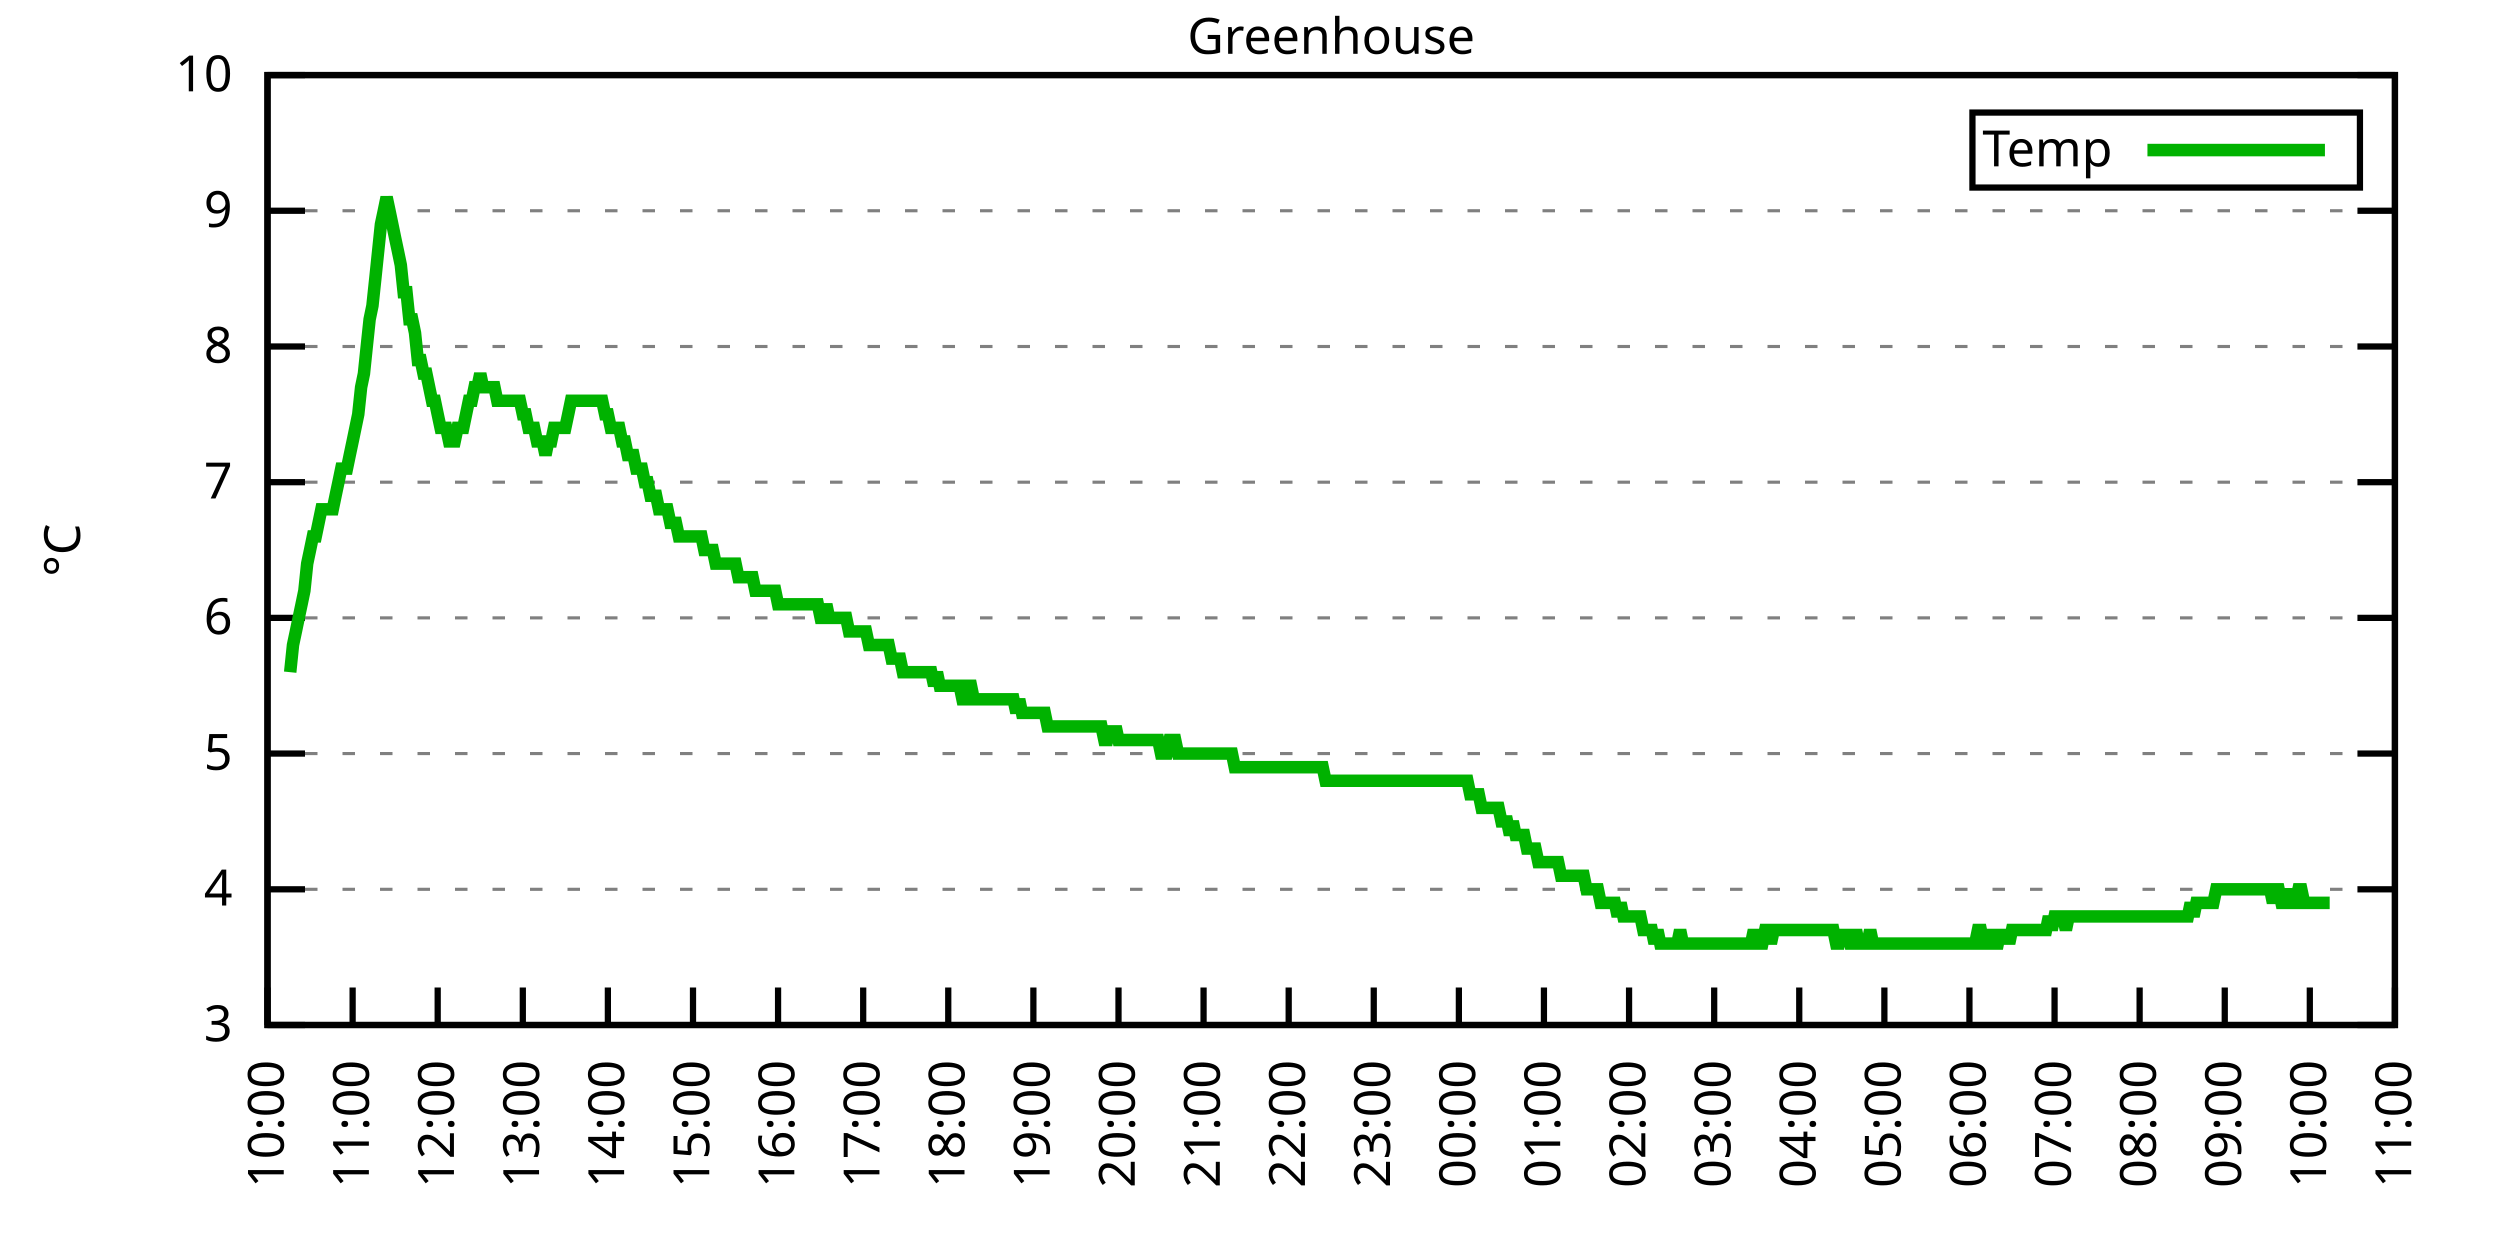
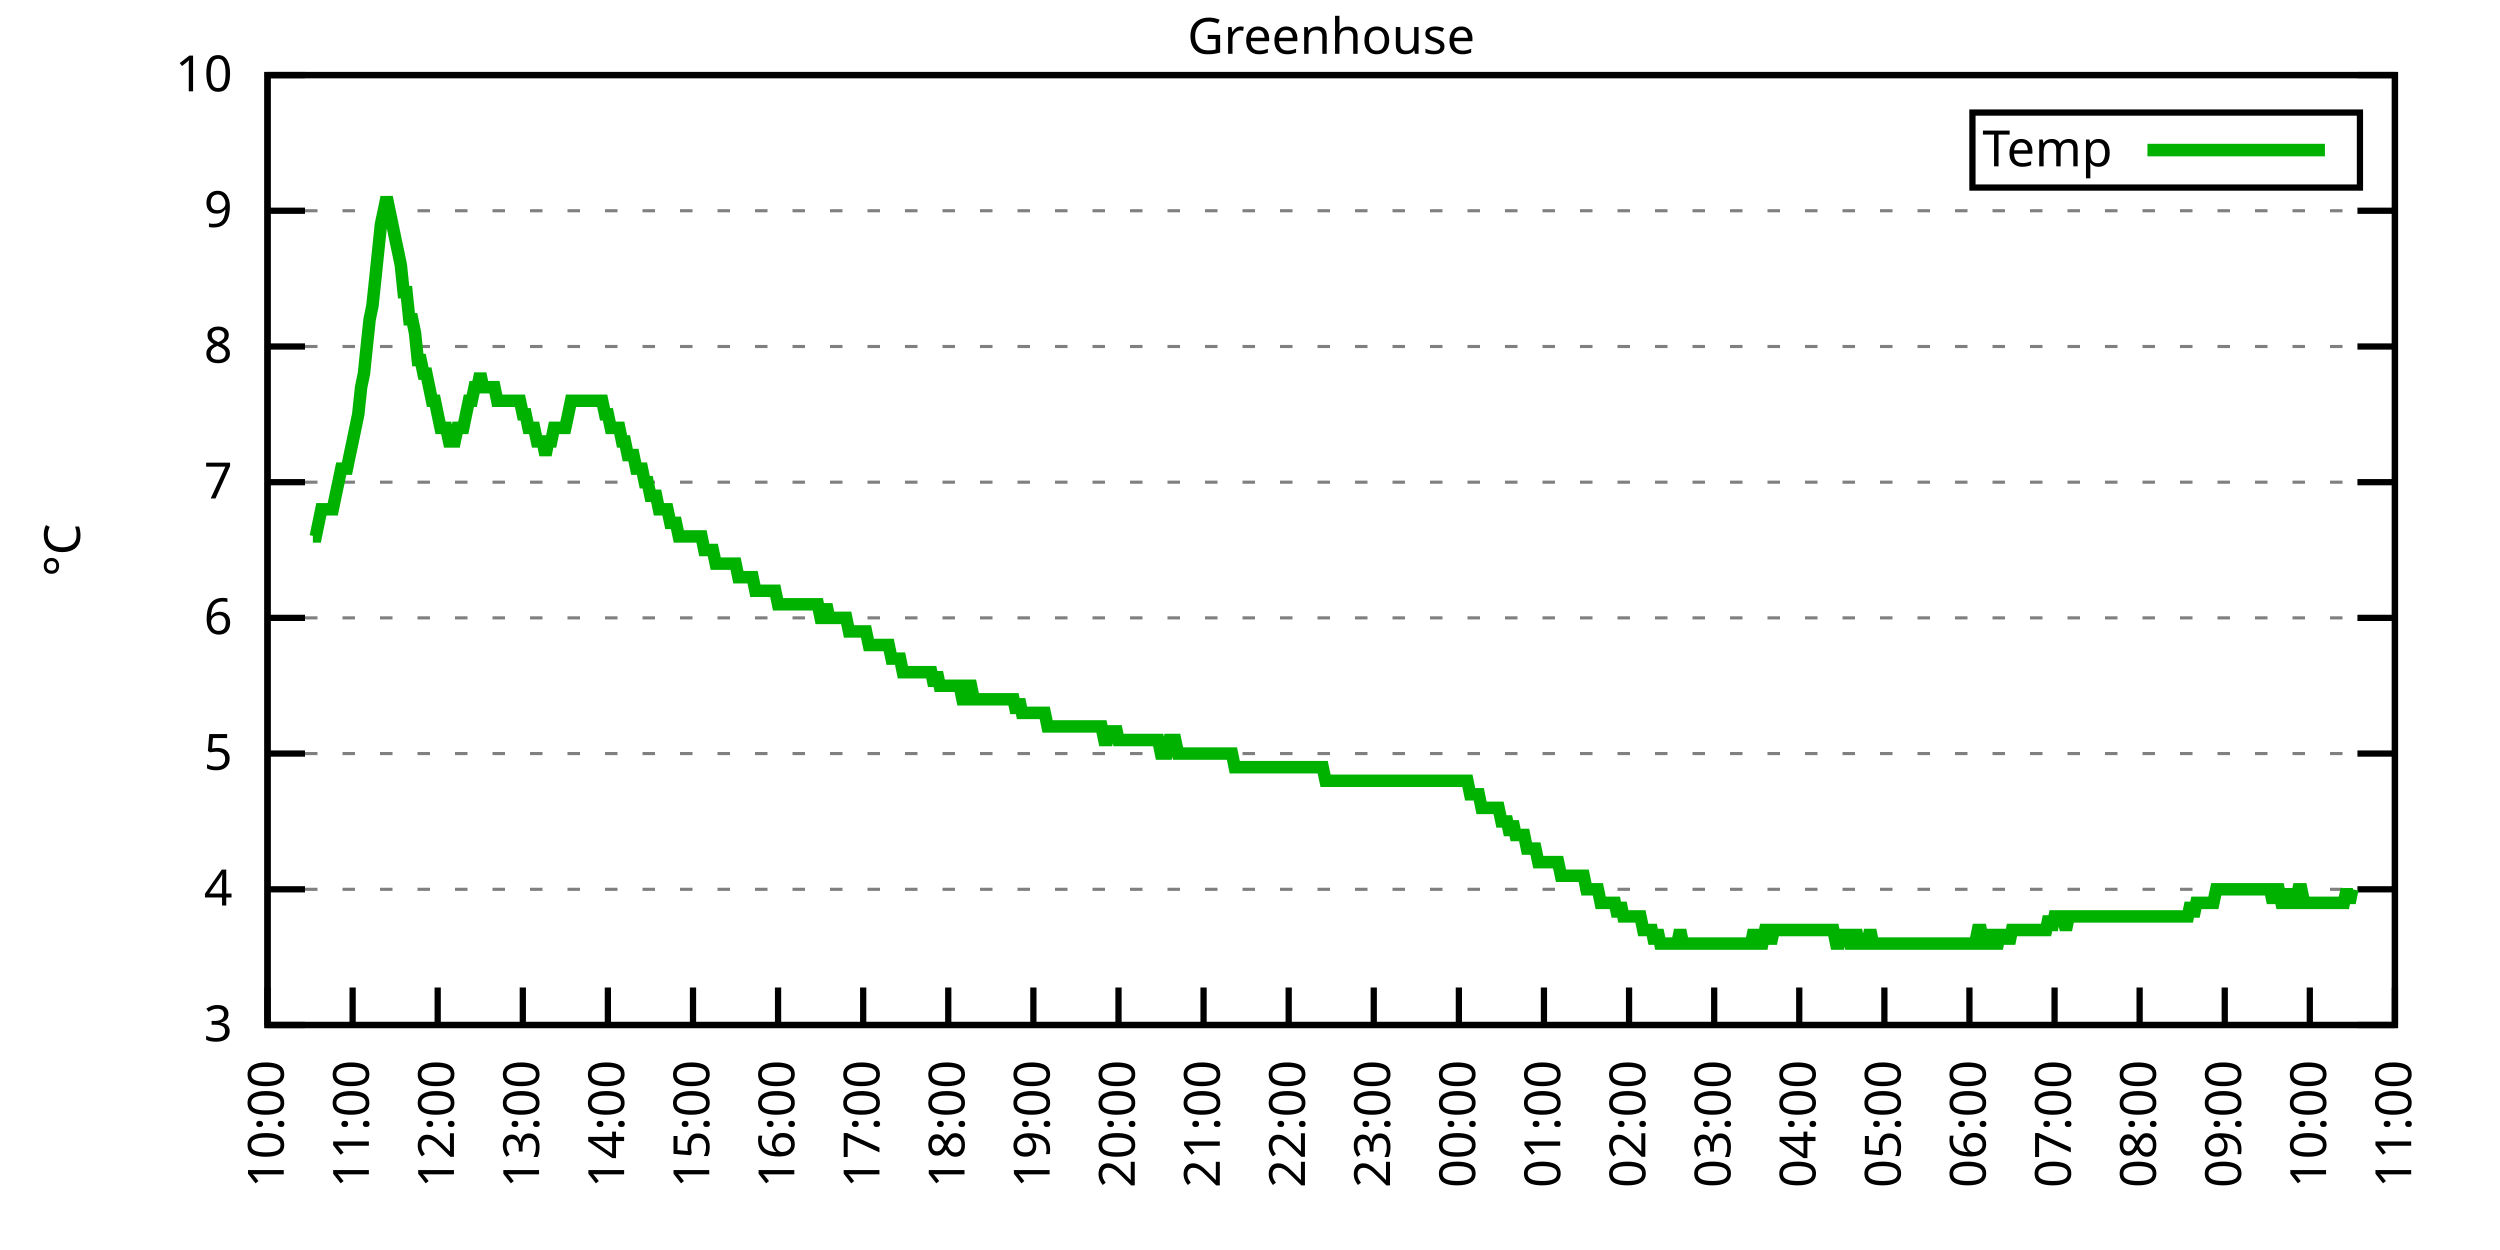
<svg xmlns="http://www.w3.org/2000/svg" xmlns:xlink="http://www.w3.org/1999/xlink" width="400" height="200" viewBox="0 0 400 200">
  <g id="gnuplot_canvas">
    <rect x="0" y="0" width="400" height="200" fill="none" />
    <defs>
      <circle id="gpDot" r="0.5" stroke-width="0.5" stroke="currentColor" />
      <path id="gpPt0" stroke-width="0.333" stroke="currentColor" d="M-1,0 h2 M0,-1 v2" />
      <path id="gpPt1" stroke-width="0.333" stroke="currentColor" d="M-1,-1 L1,1 M1,-1 L-1,1" />
      <path id="gpPt2" stroke-width="0.333" stroke="currentColor" d="M-1,0 L1,0 M0,-1 L0,1 M-1,-1 L1,1 M-1,1 L1,-1" />
      <rect id="gpPt3" stroke-width="0.333" stroke="currentColor" x="-1" y="-1" width="2" height="2" />
      <rect id="gpPt4" stroke-width="0.333" stroke="currentColor" fill="currentColor" x="-1" y="-1" width="2" height="2" />
      <circle id="gpPt5" stroke-width="0.333" stroke="currentColor" cx="0" cy="0" r="1" />
      <use xlink:href="#gpPt5" id="gpPt6" fill="currentColor" stroke="none" />
      <path id="gpPt7" stroke-width="0.333" stroke="currentColor" d="M0,-1.33 L-1.33,0.67 L1.33,0.67 z" />
      <use xlink:href="#gpPt7" id="gpPt8" fill="currentColor" stroke="none" />
      <use xlink:href="#gpPt7" id="gpPt9" stroke="currentColor" transform="rotate(180)" />
      <use xlink:href="#gpPt9" id="gpPt10" fill="currentColor" stroke="none" />
      <use xlink:href="#gpPt3" id="gpPt11" stroke="currentColor" transform="rotate(45)" />
      <use xlink:href="#gpPt11" id="gpPt12" fill="currentColor" stroke="none" />
      <path id="gpPt13" stroke-width="0.333" stroke="currentColor" d="M0,1.330 L1.265,0.411 L0.782,-1.067 L-0.782,-1.076 L-1.265,0.411 z" />
      <use xlink:href="#gpPt13" id="gpPt14" fill="currentColor" stroke="none" />
      <filter id="textbox" filterUnits="objectBoundingBox" x="0" y="0" height="1" width="1">
        <feFlood flood-color="white" flood-opacity="1" result="bgnd" />
        <feComposite in="SourceGraphic" in2="bgnd" operator="atop" />
      </filter>
      <filter id="greybox" filterUnits="objectBoundingBox" x="0" y="0" height="1" width="1">
        <feFlood flood-color="lightgrey" flood-opacity="1" result="grey" />
        <feComposite in="SourceGraphic" in2="grey" operator="atop" />
      </filter>
    </defs>
    <g fill="none" color="white" stroke="currentColor" stroke-width="1.00" stroke-linecap="butt" stroke-linejoin="miter">
</g>
    <g fill="none" color="black" stroke="currentColor" stroke-width="1.00" stroke-linecap="butt" stroke-linejoin="miter">
      <g stroke="none" shape-rendering="crispEdges">
        <polygon fill="rgb(255, 255, 255)" points="42.80,164.00 383.18,164.00 383.18,12.02 42.80,12.02 " />
      </g>
    </g>
    <g fill="none" color="black" stroke="currentColor" stroke-width="1.00" stroke-linecap="butt" stroke-linejoin="miter">
</g>
    <g fill="none" color="black" stroke="black" stroke-width="0.50" stroke-linecap="butt" stroke-linejoin="miter">
</g>
    <g fill="none" color="gray" stroke="currentColor" stroke-width="0.50" stroke-linecap="butt" stroke-linejoin="miter">
      <path stroke="gray" stroke-dasharray="2,4" class="gridline" d="M42.80,164.00 L383.19,164.00  " />
    </g>
    <g fill="none" color="gray" stroke="gray" stroke-width="1.00" stroke-linecap="butt" stroke-linejoin="miter">
</g>
    <g fill="none" color="black" stroke="currentColor" stroke-width="1.00" stroke-linecap="butt" stroke-linejoin="miter">
      <path stroke="black" d="M42.80,164.00 L48.80,164.00 M383.19,164.00 L377.19,164.00  " />
      <g transform="translate(37.20,166.60)" stroke="none" fill="black" font-family="Sans" font-size="8.00" text-anchor="end">
        <text>
          <tspan font-family="Sans"> 3</tspan>
        </text>
      </g>
    </g>
    <g fill="none" color="black" stroke="currentColor" stroke-width="1.00" stroke-linecap="butt" stroke-linejoin="miter">
</g>
    <g fill="none" color="black" stroke="black" stroke-width="0.50" stroke-linecap="butt" stroke-linejoin="miter">
</g>
    <g fill="none" color="gray" stroke="currentColor" stroke-width="0.50" stroke-linecap="butt" stroke-linejoin="miter">
      <path stroke="gray" stroke-dasharray="2,4" class="gridline" d="M42.80,142.29 L383.19,142.29  " />
    </g>
    <g fill="none" color="gray" stroke="gray" stroke-width="1.00" stroke-linecap="butt" stroke-linejoin="miter">
</g>
    <g fill="none" color="black" stroke="currentColor" stroke-width="1.00" stroke-linecap="butt" stroke-linejoin="miter">
      <path stroke="black" d="M42.80,142.29 L48.80,142.29 M383.19,142.29 L377.19,142.29  " />
      <g transform="translate(37.20,144.89)" stroke="none" fill="black" font-family="Sans" font-size="8.00" text-anchor="end">
        <text>
          <tspan font-family="Sans"> 4</tspan>
        </text>
      </g>
    </g>
    <g fill="none" color="black" stroke="currentColor" stroke-width="1.00" stroke-linecap="butt" stroke-linejoin="miter">
</g>
    <g fill="none" color="black" stroke="black" stroke-width="0.50" stroke-linecap="butt" stroke-linejoin="miter">
</g>
    <g fill="none" color="gray" stroke="currentColor" stroke-width="0.50" stroke-linecap="butt" stroke-linejoin="miter">
      <path stroke="gray" stroke-dasharray="2,4" class="gridline" d="M42.80,120.57 L383.19,120.57  " />
    </g>
    <g fill="none" color="gray" stroke="gray" stroke-width="1.00" stroke-linecap="butt" stroke-linejoin="miter">
</g>
    <g fill="none" color="black" stroke="currentColor" stroke-width="1.00" stroke-linecap="butt" stroke-linejoin="miter">
      <path stroke="black" d="M42.80,120.57 L48.80,120.57 M383.19,120.57 L377.19,120.57  " />
      <g transform="translate(37.20,123.17)" stroke="none" fill="black" font-family="Sans" font-size="8.00" text-anchor="end">
        <text>
          <tspan font-family="Sans"> 5</tspan>
        </text>
      </g>
    </g>
    <g fill="none" color="black" stroke="currentColor" stroke-width="1.00" stroke-linecap="butt" stroke-linejoin="miter">
</g>
    <g fill="none" color="black" stroke="black" stroke-width="0.50" stroke-linecap="butt" stroke-linejoin="miter">
</g>
    <g fill="none" color="gray" stroke="currentColor" stroke-width="0.50" stroke-linecap="butt" stroke-linejoin="miter">
      <path stroke="gray" stroke-dasharray="2,4" class="gridline" d="M42.80,98.86 L383.19,98.86  " />
    </g>
    <g fill="none" color="gray" stroke="gray" stroke-width="1.00" stroke-linecap="butt" stroke-linejoin="miter">
</g>
    <g fill="none" color="black" stroke="currentColor" stroke-width="1.00" stroke-linecap="butt" stroke-linejoin="miter">
      <path stroke="black" d="M42.80,98.86 L48.80,98.86 M383.19,98.86 L377.19,98.86  " />
      <g transform="translate(37.20,101.46)" stroke="none" fill="black" font-family="Sans" font-size="8.00" text-anchor="end">
        <text>
          <tspan font-family="Sans"> 6</tspan>
        </text>
      </g>
    </g>
    <g fill="none" color="black" stroke="currentColor" stroke-width="1.00" stroke-linecap="butt" stroke-linejoin="miter">
</g>
    <g fill="none" color="black" stroke="black" stroke-width="0.50" stroke-linecap="butt" stroke-linejoin="miter">
</g>
    <g fill="none" color="gray" stroke="currentColor" stroke-width="0.50" stroke-linecap="butt" stroke-linejoin="miter">
      <path stroke="gray" stroke-dasharray="2,4" class="gridline" d="M42.80,77.15 L383.19,77.15  " />
    </g>
    <g fill="none" color="gray" stroke="gray" stroke-width="1.00" stroke-linecap="butt" stroke-linejoin="miter">
</g>
    <g fill="none" color="black" stroke="currentColor" stroke-width="1.00" stroke-linecap="butt" stroke-linejoin="miter">
      <path stroke="black" d="M42.80,77.15 L48.80,77.15 M383.19,77.15 L377.19,77.15  " />
      <g transform="translate(37.20,79.75)" stroke="none" fill="black" font-family="Sans" font-size="8.00" text-anchor="end">
        <text>
          <tspan font-family="Sans"> 7</tspan>
        </text>
      </g>
    </g>
    <g fill="none" color="black" stroke="currentColor" stroke-width="1.00" stroke-linecap="butt" stroke-linejoin="miter">
</g>
    <g fill="none" color="black" stroke="black" stroke-width="0.50" stroke-linecap="butt" stroke-linejoin="miter">
</g>
    <g fill="none" color="gray" stroke="currentColor" stroke-width="0.50" stroke-linecap="butt" stroke-linejoin="miter">
      <path stroke="gray" stroke-dasharray="2,4" class="gridline" d="M42.80,55.44 L383.19,55.44  " />
    </g>
    <g fill="none" color="gray" stroke="gray" stroke-width="1.00" stroke-linecap="butt" stroke-linejoin="miter">
</g>
    <g fill="none" color="black" stroke="currentColor" stroke-width="1.00" stroke-linecap="butt" stroke-linejoin="miter">
      <path stroke="black" d="M42.80,55.44 L48.80,55.44 M383.19,55.44 L377.19,55.44  " />
      <g transform="translate(37.20,58.04)" stroke="none" fill="black" font-family="Sans" font-size="8.00" text-anchor="end">
        <text>
          <tspan font-family="Sans"> 8</tspan>
        </text>
      </g>
    </g>
    <g fill="none" color="black" stroke="currentColor" stroke-width="1.00" stroke-linecap="butt" stroke-linejoin="miter">
</g>
    <g fill="none" color="black" stroke="black" stroke-width="0.50" stroke-linecap="butt" stroke-linejoin="miter">
</g>
    <g fill="none" color="gray" stroke="currentColor" stroke-width="0.50" stroke-linecap="butt" stroke-linejoin="miter">
      <path stroke="gray" stroke-dasharray="2,4" class="gridline" d="M42.80,33.72 L383.19,33.72  " />
    </g>
    <g fill="none" color="gray" stroke="gray" stroke-width="1.00" stroke-linecap="butt" stroke-linejoin="miter">
</g>
    <g fill="none" color="black" stroke="currentColor" stroke-width="1.00" stroke-linecap="butt" stroke-linejoin="miter">
      <path stroke="black" d="M42.80,33.72 L48.80,33.72 M383.19,33.72 L377.19,33.72  " />
      <g transform="translate(37.20,36.32)" stroke="none" fill="black" font-family="Sans" font-size="8.00" text-anchor="end">
        <text>
          <tspan font-family="Sans"> 9</tspan>
        </text>
      </g>
    </g>
    <g fill="none" color="black" stroke="currentColor" stroke-width="1.00" stroke-linecap="butt" stroke-linejoin="miter">
</g>
    <g fill="none" color="black" stroke="black" stroke-width="0.50" stroke-linecap="butt" stroke-linejoin="miter">
</g>
    <g fill="none" color="gray" stroke="currentColor" stroke-width="0.50" stroke-linecap="butt" stroke-linejoin="miter">
      <path stroke="gray" stroke-dasharray="2,4" class="gridline" d="M42.80,12.01 L383.19,12.01  " />
    </g>
    <g fill="none" color="gray" stroke="gray" stroke-width="1.00" stroke-linecap="butt" stroke-linejoin="miter">
</g>
    <g fill="none" color="black" stroke="currentColor" stroke-width="1.00" stroke-linecap="butt" stroke-linejoin="miter">
      <path stroke="black" d="M42.80,12.01 L48.80,12.01 M383.19,12.01 L377.19,12.01  " />
      <g transform="translate(37.20,14.61)" stroke="none" fill="black" font-family="Sans" font-size="8.00" text-anchor="end">
        <text>
          <tspan font-family="Sans"> 10</tspan>
        </text>
      </g>
    </g>
    <g fill="none" color="black" stroke="currentColor" stroke-width="1.00" stroke-linecap="butt" stroke-linejoin="miter">
      <path stroke="black" d="M42.80,164.00 L42.80,158.00  " />
      <g transform="translate(45.40,169.60) rotate(270.00)" stroke="none" fill="black" font-family="Sans" font-size="8.00" text-anchor="end">
        <text>
          <tspan font-family="Sans">10:00</tspan>
        </text>
      </g>
    </g>
    <g fill="none" color="black" stroke="currentColor" stroke-width="1.00" stroke-linecap="butt" stroke-linejoin="miter">
      <path stroke="black" d="M56.42,164.00 L56.42,158.00  " />
      <g transform="translate(59.02,169.60) rotate(270.00)" stroke="none" fill="black" font-family="Sans" font-size="8.00" text-anchor="end">
        <text>
          <tspan font-family="Sans">11:00</tspan>
        </text>
      </g>
    </g>
    <g fill="none" color="black" stroke="currentColor" stroke-width="1.00" stroke-linecap="butt" stroke-linejoin="miter">
      <path stroke="black" d="M70.03,164.00 L70.03,158.00  " />
      <g transform="translate(72.63,169.60) rotate(270.00)" stroke="none" fill="black" font-family="Sans" font-size="8.00" text-anchor="end">
        <text>
          <tspan font-family="Sans">12:00</tspan>
        </text>
      </g>
    </g>
    <g fill="none" color="black" stroke="currentColor" stroke-width="1.00" stroke-linecap="butt" stroke-linejoin="miter">
      <path stroke="black" d="M83.65,164.00 L83.65,158.00  " />
      <g transform="translate(86.25,169.60) rotate(270.00)" stroke="none" fill="black" font-family="Sans" font-size="8.00" text-anchor="end">
        <text>
          <tspan font-family="Sans">13:00</tspan>
        </text>
      </g>
    </g>
    <g fill="none" color="black" stroke="currentColor" stroke-width="1.00" stroke-linecap="butt" stroke-linejoin="miter">
      <path stroke="black" d="M97.26,164.00 L97.26,158.00  " />
      <g transform="translate(99.86,169.60) rotate(270.00)" stroke="none" fill="black" font-family="Sans" font-size="8.00" text-anchor="end">
        <text>
          <tspan font-family="Sans">14:00</tspan>
        </text>
      </g>
    </g>
    <g fill="none" color="black" stroke="currentColor" stroke-width="1.00" stroke-linecap="butt" stroke-linejoin="miter">
      <path stroke="black" d="M110.88,164.00 L110.88,158.00  " />
      <g transform="translate(113.48,169.60) rotate(270.00)" stroke="none" fill="black" font-family="Sans" font-size="8.00" text-anchor="end">
        <text>
          <tspan font-family="Sans">15:00</tspan>
        </text>
      </g>
    </g>
    <g fill="none" color="black" stroke="currentColor" stroke-width="1.00" stroke-linecap="butt" stroke-linejoin="miter">
      <path stroke="black" d="M124.49,164.00 L124.49,158.00  " />
      <g transform="translate(127.09,169.60) rotate(270.00)" stroke="none" fill="black" font-family="Sans" font-size="8.00" text-anchor="end">
        <text>
          <tspan font-family="Sans">16:00</tspan>
        </text>
      </g>
    </g>
    <g fill="none" color="black" stroke="currentColor" stroke-width="1.00" stroke-linecap="butt" stroke-linejoin="miter">
      <path stroke="black" d="M138.11,164.00 L138.11,158.00  " />
      <g transform="translate(140.71,169.60) rotate(270.00)" stroke="none" fill="black" font-family="Sans" font-size="8.00" text-anchor="end">
        <text>
          <tspan font-family="Sans">17:00</tspan>
        </text>
      </g>
    </g>
    <g fill="none" color="black" stroke="currentColor" stroke-width="1.00" stroke-linecap="butt" stroke-linejoin="miter">
      <path stroke="black" d="M151.72,164.00 L151.72,158.00  " />
      <g transform="translate(154.32,169.60) rotate(270.00)" stroke="none" fill="black" font-family="Sans" font-size="8.00" text-anchor="end">
        <text>
          <tspan font-family="Sans">18:00</tspan>
        </text>
      </g>
    </g>
    <g fill="none" color="black" stroke="currentColor" stroke-width="1.00" stroke-linecap="butt" stroke-linejoin="miter">
      <path stroke="black" d="M165.34,164.00 L165.34,158.00  " />
      <g transform="translate(167.94,169.60) rotate(270.00)" stroke="none" fill="black" font-family="Sans" font-size="8.00" text-anchor="end">
        <text>
          <tspan font-family="Sans">19:00</tspan>
        </text>
      </g>
    </g>
    <g fill="none" color="black" stroke="currentColor" stroke-width="1.00" stroke-linecap="butt" stroke-linejoin="miter">
      <path stroke="black" d="M178.96,164.00 L178.96,158.00  " />
      <g transform="translate(181.56,169.60) rotate(270.00)" stroke="none" fill="black" font-family="Sans" font-size="8.00" text-anchor="end">
        <text>
          <tspan font-family="Sans">20:00</tspan>
        </text>
      </g>
    </g>
    <g fill="none" color="black" stroke="currentColor" stroke-width="1.00" stroke-linecap="butt" stroke-linejoin="miter">
      <path stroke="black" d="M192.57,164.00 L192.57,158.00  " />
      <g transform="translate(195.17,169.60) rotate(270.00)" stroke="none" fill="black" font-family="Sans" font-size="8.00" text-anchor="end">
        <text>
          <tspan font-family="Sans">21:00</tspan>
        </text>
      </g>
    </g>
    <g fill="none" color="black" stroke="currentColor" stroke-width="1.00" stroke-linecap="butt" stroke-linejoin="miter">
      <path stroke="black" d="M206.19,164.00 L206.19,158.00  " />
      <g transform="translate(208.79,169.60) rotate(270.00)" stroke="none" fill="black" font-family="Sans" font-size="8.00" text-anchor="end">
        <text>
          <tspan font-family="Sans">22:00</tspan>
        </text>
      </g>
    </g>
    <g fill="none" color="black" stroke="currentColor" stroke-width="1.00" stroke-linecap="butt" stroke-linejoin="miter">
      <path stroke="black" d="M219.80,164.00 L219.80,158.00  " />
      <g transform="translate(222.40,169.60) rotate(270.00)" stroke="none" fill="black" font-family="Sans" font-size="8.00" text-anchor="end">
        <text>
          <tspan font-family="Sans">23:00</tspan>
        </text>
      </g>
    </g>
    <g fill="none" color="black" stroke="currentColor" stroke-width="1.00" stroke-linecap="butt" stroke-linejoin="miter">
      <path stroke="black" d="M233.42,164.00 L233.42,158.00  " />
      <g transform="translate(236.02,169.60) rotate(270.00)" stroke="none" fill="black" font-family="Sans" font-size="8.00" text-anchor="end">
        <text>
          <tspan font-family="Sans">00:00</tspan>
        </text>
      </g>
    </g>
    <g fill="none" color="black" stroke="currentColor" stroke-width="1.00" stroke-linecap="butt" stroke-linejoin="miter">
      <path stroke="black" d="M247.03,164.00 L247.03,158.00  " />
      <g transform="translate(249.63,169.60) rotate(270.00)" stroke="none" fill="black" font-family="Sans" font-size="8.00" text-anchor="end">
        <text>
          <tspan font-family="Sans">01:00</tspan>
        </text>
      </g>
    </g>
    <g fill="none" color="black" stroke="currentColor" stroke-width="1.00" stroke-linecap="butt" stroke-linejoin="miter">
      <path stroke="black" d="M260.65,164.00 L260.65,158.00  " />
      <g transform="translate(263.25,169.60) rotate(270.00)" stroke="none" fill="black" font-family="Sans" font-size="8.00" text-anchor="end">
        <text>
          <tspan font-family="Sans">02:00</tspan>
        </text>
      </g>
    </g>
    <g fill="none" color="black" stroke="currentColor" stroke-width="1.00" stroke-linecap="butt" stroke-linejoin="miter">
      <path stroke="black" d="M274.27,164.00 L274.27,158.00  " />
      <g transform="translate(276.87,169.60) rotate(270.00)" stroke="none" fill="black" font-family="Sans" font-size="8.00" text-anchor="end">
        <text>
          <tspan font-family="Sans">03:00</tspan>
        </text>
      </g>
    </g>
    <g fill="none" color="black" stroke="currentColor" stroke-width="1.00" stroke-linecap="butt" stroke-linejoin="miter">
      <path stroke="black" d="M287.88,164.00 L287.88,158.00  " />
      <g transform="translate(290.48,169.60) rotate(270.00)" stroke="none" fill="black" font-family="Sans" font-size="8.00" text-anchor="end">
        <text>
          <tspan font-family="Sans">04:00</tspan>
        </text>
      </g>
    </g>
    <g fill="none" color="black" stroke="currentColor" stroke-width="1.00" stroke-linecap="butt" stroke-linejoin="miter">
      <path stroke="black" d="M301.50,164.00 L301.50,158.00  " />
      <g transform="translate(304.10,169.60) rotate(270.00)" stroke="none" fill="black" font-family="Sans" font-size="8.00" text-anchor="end">
        <text>
          <tspan font-family="Sans">05:00</tspan>
        </text>
      </g>
    </g>
    <g fill="none" color="black" stroke="currentColor" stroke-width="1.00" stroke-linecap="butt" stroke-linejoin="miter">
      <path stroke="black" d="M315.11,164.00 L315.11,158.00  " />
      <g transform="translate(317.71,169.60) rotate(270.00)" stroke="none" fill="black" font-family="Sans" font-size="8.00" text-anchor="end">
        <text>
          <tspan font-family="Sans">06:00</tspan>
        </text>
      </g>
    </g>
    <g fill="none" color="black" stroke="currentColor" stroke-width="1.00" stroke-linecap="butt" stroke-linejoin="miter">
      <path stroke="black" d="M328.73,164.00 L328.73,158.00  " />
      <g transform="translate(331.33,169.60) rotate(270.00)" stroke="none" fill="black" font-family="Sans" font-size="8.00" text-anchor="end">
        <text>
          <tspan font-family="Sans">07:00</tspan>
        </text>
      </g>
    </g>
    <g fill="none" color="black" stroke="currentColor" stroke-width="1.00" stroke-linecap="butt" stroke-linejoin="miter">
      <path stroke="black" d="M342.34,164.00 L342.34,158.00  " />
      <g transform="translate(344.94,169.60) rotate(270.00)" stroke="none" fill="black" font-family="Sans" font-size="8.00" text-anchor="end">
        <text>
          <tspan font-family="Sans">08:00</tspan>
        </text>
      </g>
    </g>
    <g fill="none" color="black" stroke="currentColor" stroke-width="1.00" stroke-linecap="butt" stroke-linejoin="miter">
      <path stroke="black" d="M355.96,164.00 L355.96,158.00  " />
      <g transform="translate(358.56,169.60) rotate(270.00)" stroke="none" fill="black" font-family="Sans" font-size="8.00" text-anchor="end">
        <text>
          <tspan font-family="Sans">09:00</tspan>
        </text>
      </g>
    </g>
    <g fill="none" color="black" stroke="currentColor" stroke-width="1.00" stroke-linecap="butt" stroke-linejoin="miter">
      <path stroke="black" d="M369.57,164.00 L369.57,158.00  " />
      <g transform="translate(372.17,169.60) rotate(270.00)" stroke="none" fill="black" font-family="Sans" font-size="8.00" text-anchor="end">
        <text>
          <tspan font-family="Sans">10:00</tspan>
        </text>
      </g>
    </g>
    <g fill="none" color="black" stroke="currentColor" stroke-width="1.00" stroke-linecap="butt" stroke-linejoin="miter">
      <path stroke="black" d="M383.19,164.00 L383.19,158.00  " />
      <g transform="translate(385.79,169.60) rotate(270.00)" stroke="none" fill="black" font-family="Sans" font-size="8.00" text-anchor="end">
        <text>
          <tspan font-family="Sans">11:00</tspan>
        </text>
      </g>
    </g>
    <g fill="none" color="black" stroke="currentColor" stroke-width="1.00" stroke-linecap="butt" stroke-linejoin="miter">
</g>
    <g fill="none" color="black" stroke="currentColor" stroke-width="1.00" stroke-linecap="butt" stroke-linejoin="miter">
      <path stroke="black" d="M42.80,12.01 L42.80,164.00 L383.19,164.00 L383.19,12.01 L42.80,12.01 Z  " />
    </g>
    <g fill="none" color="black" stroke="currentColor" stroke-width="1.00" stroke-linecap="butt" stroke-linejoin="miter">
</g>
    <g fill="none" color="black" stroke="currentColor" stroke-width="1.00" stroke-linecap="butt" stroke-linejoin="miter">
      <path stroke="black" d="M315.59,30.01 L315.59,18.01 L377.59,18.01 L377.59,30.01 L315.59,30.01 Z  " />
    </g>
    <g id="Greenhouse_plot_1">
      <g fill="none" color="white" stroke="black" stroke-width="2.00" stroke-linecap="butt" stroke-linejoin="miter">
</g>
      <g fill="none" color="black" stroke="currentColor" stroke-width="2.00" stroke-linecap="butt" stroke-linejoin="miter">
        <g transform="translate(337.99,26.61)" stroke="none" fill="black" font-family="Sans" font-size="8.00" text-anchor="end">
          <text>
            <tspan font-family="Sans">Temp</tspan>
          </text>
        </g>
      </g>
      <g fill="none" color="black" stroke="currentColor" stroke-width="2.00" stroke-linecap="butt" stroke-linejoin="miter">
-         <path stroke="rgb(  0, 178,   0)" d="M343.59,24.01 L371.99,24.01 M46.43,107.55 L46.88,103.20 L47.34,101.03 L47.79,98.86 L48.25,96.69 L48.70,94.52   L49.15,90.18 L49.61,88.00 L50.06,85.83 L50.52,85.83 L50.97,83.66 L51.42,81.49 L51.88,81.49 L52.33,81.49   L52.78,81.49 L53.24,81.49 L53.69,79.32 L54.15,77.15 L54.60,74.98 L55.05,74.98 L55.51,74.98 L55.96,72.81   L56.42,70.63 L56.87,68.46 L57.32,66.29 L57.78,61.95 L58.23,59.78 L58.68,55.44 L59.14,51.09 L59.59,48.92   L60.05,44.58 L60.50,40.24 L60.95,35.89 L61.41,33.72 L61.86,31.55 L62.32,33.72 L62.77,35.89 L63.22,38.07   L63.68,40.24 L64.13,42.41 L64.58,46.75 L65.04,46.75 L65.49,51.09 L65.95,51.09 L66.40,53.26 L66.85,57.61   L67.31,57.61 L67.76,59.78 L68.22,59.78 L68.67,61.95 L69.12,64.12 L69.58,64.12 L70.03,66.29 L70.49,68.46   L70.94,68.46 L71.39,68.46 L71.85,70.63 L72.30,70.63 L72.75,70.63 L73.21,68.46 L73.66,68.46 L74.12,68.46   L74.57,66.29 L75.02,64.12 L75.48,64.12 L75.93,61.95 L76.39,61.95 L76.84,59.78 L77.29,61.95 L77.75,61.95   L78.20,61.95 L78.65,61.95 L79.11,61.95 L79.56,64.12 L80.02,64.12 L80.47,64.12 L80.92,64.12 L81.38,64.12   L81.83,64.12 L82.29,64.12 L82.74,64.12 L83.19,64.12 L83.65,66.29 L84.10,66.29 L84.55,68.46 L85.01,68.46   L85.46,68.46 L85.92,70.63 L86.37,70.63 L86.82,70.63 L87.28,72.81 L87.73,70.63 L88.19,70.63 L88.64,68.46   L89.09,68.46 L89.55,68.46 L90.00,68.46 L90.45,68.46 L90.91,66.29 L91.36,64.12 L91.82,64.12 L92.27,64.12   L92.72,64.12 L93.18,64.12 L93.63,64.12 L94.09,64.12 L94.54,64.12 L94.99,64.12 L95.45,64.12 L95.90,64.12   L96.35,64.12 L96.81,66.29 L97.26,66.29 L97.72,68.46 L98.17,68.46 L98.62,68.46 L99.08,68.46 L99.53,70.63   L99.99,70.63 L100.44,72.81 L100.89,72.81 L101.35,72.81 L101.80,74.98 L102.25,74.98 L102.71,74.98 L103.16,77.15   L103.62,77.15 L104.07,79.32 L104.52,79.32 L104.98,79.32 L105.43,81.49 L105.89,81.49 L106.34,81.49 L106.79,81.49   L107.25,83.66 L107.70,83.66 L108.15,83.66 L108.61,85.83 L109.06,85.83 L109.52,85.83 L109.97,85.83 L110.42,85.83   L110.88,85.83 L111.33,85.83 L111.56,85.83 L112.24,85.83 L112.69,88.00 L113.15,88.00 L113.60,88.00 L114.05,88.00   L114.51,90.18 L114.96,90.18 L115.42,90.18 L115.87,90.18 L116.32,90.18 L116.78,90.18 L117.23,90.18 L117.69,90.18   L118.14,92.35 L118.59,92.35 L119.05,92.35 L119.50,92.35 L119.96,92.35 L120.41,92.35 L120.86,94.52 L121.32,94.52   L121.77,94.52 L122.22,94.52 L122.68,94.52 L123.13,94.52 L123.59,94.52 L124.04,94.52 L124.49,96.69 L124.95,96.69   L125.40,96.69 L125.86,96.69 L126.31,96.69 L126.76,96.69 L127.22,96.69 L127.67,96.69 L128.12,96.69 L128.58,96.69   L129.03,96.69 L129.49,96.69 L129.94,96.69 L130.39,96.69 L130.85,96.69 L131.30,98.86 L131.76,98.86 L132.21,96.69   L132.66,98.86 L133.12,98.86 L133.57,98.86 L134.02,98.86 L134.48,98.86 L134.93,98.86 L135.39,98.86 L135.84,101.03   L136.29,101.03 L136.75,101.03 L137.20,101.03 L137.66,101.03 L138.11,101.03 L138.56,101.03 L139.02,103.20 L139.47,103.20   L139.92,103.20 L140.38,103.20 L140.83,103.20 L141.29,103.20 L141.74,103.20 L142.19,103.20 L142.65,105.38 L143.10,105.38   L143.56,105.38 L144.01,105.38 L144.46,107.55 L144.92,107.55 L145.37,107.55 L145.82,107.55 L146.28,107.55 L146.73,107.55   L147.19,107.55 L147.64,107.55 L148.09,107.55 L148.55,107.55 L149.00,107.55 L149.46,109.72 L149.91,107.55 L150.36,109.72   L150.82,109.72 L151.27,109.72 L151.72,109.72 L152.18,109.72 L152.63,109.72 L153.09,109.72 L153.54,109.72 L153.99,111.89   L154.45,111.89 L154.90,109.72 L155.36,109.72 L155.81,111.89 L156.26,111.89 L156.72,111.89 L157.17,111.89 L157.62,111.89   L158.08,111.89 L158.53,111.89 L158.99,111.89 L159.44,111.89 L159.89,111.89 L160.35,111.89 L160.80,111.89 L161.26,111.89   L161.71,111.89 L162.16,111.89 L162.62,114.06 L163.07,111.89 L163.52,114.06 L163.98,114.06 L164.43,114.06 L164.89,114.06   L165.34,114.06 L165.79,114.06 L166.25,114.06 L166.70,114.06 L167.16,114.06 L167.61,116.23 L168.06,116.23 L168.52,116.23   L168.97,116.23 L169.43,116.23 L169.88,116.23 L170.33,116.23 L170.79,116.23 L171.24,116.23 L171.69,116.23 L172.15,116.23   L172.60,116.23 L173.06,116.23 L173.51,116.23 L173.96,116.23 L174.42,116.23 L174.87,116.23 L175.33,116.23 L175.78,116.23   L176.23,116.23 L176.69,118.40 L177.14,118.40 L177.59,116.23 L178.05,118.40 L178.50,116.23 L178.96,118.40 L179.41,118.40   L179.86,118.40 L180.32,118.40 L180.77,118.40 L181.23,118.40 L181.68,118.40 L182.13,118.40 L182.59,118.40 L183.04,118.40   L183.49,118.40 L183.95,118.40 L184.40,118.40 L184.86,118.40 L185.31,118.40 L185.76,120.57 L186.22,120.57 L186.67,120.57   L187.13,118.40 L187.58,118.40 L188.03,118.40 L188.49,120.57 L188.94,120.57 L189.39,120.57 L189.85,120.57 L190.30,120.57   L190.76,120.57 L191.21,120.57 L191.66,120.57 L192.12,120.57 L192.57,120.57 L193.03,120.57 L193.48,120.57 L193.93,120.57   L194.39,120.57 L194.84,120.57 L195.29,120.57 L195.75,120.57 L196.20,120.57 L196.66,120.57 L197.11,120.57 L197.56,122.75   L198.02,122.75 L198.47,122.75 L198.93,122.75 L199.38,122.75 L199.83,122.75 L200.29,122.75 L200.74,122.75 L201.19,122.75   L201.65,122.75 L202.10,122.75 L202.56,122.75 L203.01,122.75 L203.46,122.75 L203.92,122.75 L204.37,122.75 L204.83,122.75   L205.28,122.75 L205.73,122.75 L206.19,122.75 L206.64,122.75 L207.09,122.75 L207.55,122.75 L208.00,122.75 L208.46,122.75   L208.91,122.75 L209.36,122.75 L209.82,122.75 L210.27,122.75 L210.73,122.75 L211.18,122.75 L211.63,122.75 L212.09,124.92   L212.54,124.92 L213.00,124.92 L213.45,124.92 L213.90,124.92 L214.36,124.92 L214.81,124.92 L215.26,124.92 L215.72,124.92   L216.17,124.92 L216.63,124.92 L217.08,124.92 L217.53,124.92 L217.99,124.92 L218.44,124.92 L218.90,124.92 L219.35,124.92   L219.80,124.92 L220.26,124.92 L220.71,124.92 L221.16,124.92 L221.62,124.92 L222.07,124.92 L222.53,124.92 L222.98,124.92   L223.43,124.92 L223.89,124.92 L224.34,124.92 L224.80,124.92 L225.25,124.92 L225.70,124.92 L226.16,124.92 L226.61,124.92   L227.06,124.92 L227.52,124.92 L227.97,124.92 L228.43,124.92 L228.88,124.92 L229.33,124.92 L229.79,124.92 L230.24,124.92   L230.70,124.92 L231.15,124.92 L231.60,124.92 L232.06,124.92 L232.51,124.92 L232.96,124.92 L233.42,124.92 L233.87,124.92   L234.33,124.92 L234.78,124.92 L235.23,127.09 L235.69,127.09 L236.14,127.09 L236.60,127.09 L237.05,129.26 L237.50,129.26   L237.96,129.26 L238.41,129.26 L238.86,129.26 L239.32,129.26 L239.77,129.26 L240.23,131.43 L240.68,131.43 L241.13,131.43   L241.59,133.60 L242.04,131.43 L242.50,133.60 L242.95,133.60 L243.40,133.60 L243.86,133.60 L244.31,135.77 L244.76,135.77   L245.22,135.77 L245.67,135.77 L246.13,137.94 L246.58,137.94 L247.03,137.94 L247.49,137.94 L247.94,137.94 L248.40,137.94   L248.85,137.94 L249.30,137.94 L249.76,140.12 L250.21,140.12 L250.66,140.12 L251.12,140.12 L251.57,140.12 L252.03,140.12   L252.48,140.12 L252.93,140.12 L253.39,140.12 L253.84,142.29 L254.30,142.29 L254.75,142.29 L255.20,142.29 L255.66,142.29   L256.11,144.46 L256.56,144.46 L257.02,144.46 L257.47,144.46 L257.93,144.46 L258.38,144.46 L258.83,146.63 L259.29,144.46   L259.74,146.63 L260.20,146.63 L260.65,146.63 L261.10,146.63 L261.56,146.63 L262.01,146.63 L262.47,146.63 L262.92,148.80   L263.37,148.80 L263.83,148.80 L264.28,148.80 L264.73,150.97 L265.19,148.80 L265.64,150.97 L266.10,150.97 L266.55,150.97   L267.00,150.97 L267.46,150.97 L267.91,150.97 L268.37,150.97 L268.82,148.80 L269.27,150.97 L269.73,150.97 L270.18,150.97   L270.63,150.97 L271.09,150.97 L271.54,150.97 L272.00,150.97 L272.45,150.97 L272.90,150.97 L273.36,150.97 L273.81,150.97   L274.27,150.97 L274.72,150.97 L275.17,150.97 L275.63,150.97 L276.08,150.97 L276.53,150.97 L276.99,150.97 L277.44,150.97   L277.90,150.97 L278.35,150.97 L278.80,150.97 L279.26,150.97 L279.71,150.97 L280.17,150.97 L280.62,148.80 L281.07,150.97   L281.53,150.97 L281.98,150.97 L282.43,148.80 L282.89,148.80 L283.34,150.97 L283.80,148.80 L284.25,148.80 L284.70,148.80   L285.16,148.80 L285.61,148.80 L286.07,148.80 L286.52,148.80 L286.97,148.80 L287.43,148.80 L287.88,148.80 L288.33,148.80   L288.79,148.80 L289.24,148.80 L289.70,148.80 L290.15,148.80 L290.60,148.80 L291.06,148.80 L291.51,148.80 L291.97,148.80   L292.42,148.80 L292.87,148.80 L293.33,148.80 L293.78,150.97 L294.23,150.97 L294.69,148.80 L295.14,150.97 L295.60,148.80   L296.05,150.97 L296.50,150.97 L296.96,148.80 L297.41,150.97 L297.87,150.97 L298.32,150.97 L298.77,150.97 L299.23,148.80   L299.68,150.97 L300.13,150.97 L300.59,150.97 L301.04,150.97 L301.50,150.97 L301.95,150.97 L302.40,150.97 L302.86,150.97   L303.31,150.97 L303.77,150.97 L304.22,150.97 L304.67,150.97 L305.13,150.97 L305.58,150.97 L306.03,150.97 L306.49,150.97   L306.94,150.97 L307.40,150.97 L307.85,150.97 L308.30,150.97 L308.76,150.97 L309.21,150.97 L309.67,150.97 L310.12,150.97   L310.57,150.97 L311.03,150.97 L311.48,150.97 L311.94,150.97 L312.39,150.97 L312.84,150.97 L313.30,150.97 L313.75,150.97   L314.20,150.97 L314.66,150.97 L315.11,150.97 L315.57,150.97 L316.02,150.97 L316.47,148.80 L316.93,148.80 L317.38,150.97   L317.84,150.97 L318.29,150.97 L318.74,148.80 L319.20,150.97 L319.65,150.97 L320.10,148.80 L320.56,150.97 L321.01,148.80   L321.47,150.97 L321.92,148.80 L322.37,148.80 L322.83,148.80 L323.28,148.80 L323.74,148.80 L324.19,148.80 L324.64,148.80   L325.10,148.80 L325.55,148.80 L326.00,148.80 L326.46,148.80 L326.91,148.80 L327.37,148.80 L327.82,146.63 L328.27,148.80   L328.73,146.63 L329.18,146.63 L329.64,146.63 L330.09,146.63 L330.54,148.80 L331.00,146.63 L331.45,146.63 L331.90,146.63   L332.36,146.63 L332.81,146.63 L333.27,146.63 L333.72,146.63 L334.17,146.63 L334.63,146.63 L335.08,146.63 L335.54,146.63   L335.99,146.63 L336.44,146.63 L336.90,146.63 L337.35,146.63 L337.80,146.63 L338.26,146.63 L338.71,146.63 L339.17,146.63   L339.62,146.63 L340.07,146.63 L340.53,146.63 L340.98,146.63 L341.44,146.63 L341.89,146.63 L342.34,146.63 L342.80,146.63   L343.25,146.63 L343.70,146.63 L344.16,146.63 L344.61,146.63 L345.07,146.63 L345.52,146.63 L345.97,146.63 L346.43,146.63   L346.88,146.63 L347.34,146.63 L347.79,146.63 L348.24,146.63 L348.70,146.63 L349.15,146.63 L349.60,146.63 L350.06,146.63   L350.51,144.46 L350.97,146.63 L351.42,144.46 L351.87,144.46 L352.33,144.46 L352.78,144.46 L353.24,144.46 L353.69,144.46   L354.14,144.46 L354.60,142.29 L355.05,142.29 L355.50,142.29 L355.96,142.29 L356.41,142.29 L356.87,142.29 L357.32,142.29   L357.77,142.29 L358.23,142.29 L358.68,142.29 L359.14,142.29 L359.59,142.29 L360.04,142.29 L360.50,142.29 L360.95,142.29   L361.41,142.29 L361.86,142.29 L362.31,142.29 L362.77,142.29 L363.22,142.29 L363.67,144.46 L364.13,142.29 L364.58,142.29   L365.04,144.46 L365.49,144.46 L365.94,144.46 L366.40,142.29 L366.85,144.46 L367.31,144.46 L367.76,142.29 L368.21,142.29   L368.67,144.46 L369.12,144.46 L369.57,144.46 L370.03,144.46 L370.48,144.46 L370.94,144.46 L371.39,144.46 L371.84,144.46   L372.30,144.46 L372.75,144.46  " />
+         <path stroke="rgb(  0, 178,   0)" d="M343.59,24.01 L371.99,24.01 M50.06,85.83 L50.52,85.83 L50.97,83.66 L51.42,81.49 L51.88,81.49 L52.33,81.49   L52.78,81.49 L53.24,81.49 L53.69,79.32 L54.15,77.15 L54.60,74.98 L55.05,74.98 L55.51,74.98 L55.96,72.81   L56.42,70.63 L56.87,68.46 L57.32,66.29 L57.78,61.95 L58.23,59.78 L58.68,55.44 L59.14,51.09 L59.59,48.92   L60.05,44.58 L60.50,40.24 L60.95,35.89 L61.41,33.72 L61.86,31.55 L62.32,33.72 L62.77,35.89 L63.22,38.07   L63.68,40.24 L64.13,42.41 L64.58,46.75 L65.04,46.75 L65.49,51.09 L65.95,51.09 L66.40,53.26 L66.85,57.61   L67.31,57.61 L67.76,59.78 L68.22,59.78 L68.67,61.95 L69.12,64.12 L69.58,64.12 L70.03,66.29 L70.49,68.46   L70.94,68.46 L71.39,68.46 L71.85,70.63 L72.30,70.63 L72.75,70.63 L73.21,68.46 L73.66,68.46 L74.12,68.46   L74.57,66.29 L75.02,64.12 L75.48,64.12 L75.93,61.95 L76.39,61.95 L76.84,59.78 L77.29,61.95 L77.75,61.95   L78.20,61.95 L78.65,61.95 L79.11,61.95 L79.56,64.12 L80.02,64.12 L80.47,64.12 L80.92,64.12 L81.38,64.12   L81.83,64.12 L82.29,64.12 L82.74,64.12 L83.19,64.12 L83.65,66.29 L84.10,66.29 L84.55,68.46 L85.01,68.46   L85.46,68.46 L85.92,70.63 L86.37,70.63 L86.82,70.63 L87.28,72.81 L87.73,70.63 L88.19,70.63 L88.64,68.46   L89.09,68.46 L89.55,68.46 L90.00,68.46 L90.45,68.46 L90.91,66.29 L91.36,64.12 L91.82,64.12 L92.27,64.12   L92.72,64.12 L93.18,64.12 L93.63,64.12 L94.09,64.12 L94.54,64.12 L94.99,64.12 L95.45,64.12 L95.90,64.12   L96.35,64.12 L96.81,66.29 L97.26,66.29 L97.72,68.46 L98.17,68.46 L98.62,68.46 L99.08,68.46 L99.53,70.63   L99.99,70.63 L100.44,72.81 L100.89,72.81 L101.35,72.81 L101.80,74.98 L102.25,74.98 L102.71,74.98 L103.16,77.15   L103.62,77.15 L104.07,79.32 L104.52,79.32 L104.98,79.32 L105.43,81.49 L105.89,81.49 L106.34,81.49 L106.79,81.49   L107.25,83.66 L107.70,83.66 L108.15,83.66 L108.61,85.83 L109.06,85.83 L109.52,85.83 L109.97,85.83 L110.42,85.83   L110.88,85.83 L111.33,85.83 L111.56,85.83 L112.24,85.83 L112.69,88.00 L113.15,88.00 L113.60,88.00 L114.05,88.00   L114.51,90.18 L114.96,90.18 L115.42,90.18 L115.87,90.18 L116.32,90.18 L116.78,90.18 L117.23,90.18 L117.69,90.18   L118.14,92.35 L118.59,92.35 L119.05,92.35 L119.50,92.35 L119.96,92.35 L120.41,92.35 L120.86,94.52 L121.32,94.52   L121.77,94.52 L122.22,94.52 L122.68,94.52 L123.13,94.52 L123.59,94.52 L124.04,94.52 L124.49,96.69 L124.95,96.69   L125.40,96.69 L125.86,96.69 L126.31,96.69 L126.76,96.69 L127.22,96.69 L127.67,96.69 L128.12,96.69 L128.58,96.69   L129.03,96.69 L129.49,96.69 L129.94,96.69 L130.39,96.69 L130.85,96.69 L131.30,98.86 L131.76,98.86 L132.21,96.69   L132.66,98.86 L133.12,98.86 L133.57,98.86 L134.02,98.86 L134.48,98.86 L134.93,98.86 L135.39,98.86 L135.84,101.03   L136.29,101.03 L136.75,101.03 L137.20,101.03 L137.66,101.03 L138.11,101.03 L138.56,101.03 L139.02,103.20 L139.47,103.20   L139.92,103.20 L140.38,103.20 L140.83,103.20 L141.29,103.20 L141.74,103.20 L142.19,103.20 L142.65,105.38 L143.10,105.38   L143.56,105.38 L144.01,105.38 L144.46,107.55 L144.92,107.55 L145.37,107.55 L145.82,107.55 L146.28,107.55 L146.73,107.55   L147.19,107.55 L147.64,107.55 L148.09,107.55 L148.55,107.55 L149.00,107.55 L149.46,109.72 L149.91,107.55 L150.36,109.72   L150.82,109.72 L151.27,109.72 L151.72,109.72 L152.18,109.72 L152.63,109.72 L153.09,109.72 L153.54,109.72 L153.99,111.89   L154.45,111.89 L154.90,109.72 L155.36,109.72 L155.81,111.89 L156.26,111.89 L156.72,111.89 L157.17,111.89 L157.62,111.89   L158.08,111.89 L158.53,111.89 L158.99,111.89 L159.44,111.89 L159.89,111.89 L160.35,111.89 L160.80,111.89 L161.26,111.89   L161.71,111.89 L162.16,111.89 L162.62,114.06 L163.07,111.89 L163.52,114.06 L163.98,114.06 L164.43,114.06 L164.89,114.06   L165.34,114.06 L165.79,114.06 L166.25,114.06 L166.70,114.06 L167.16,114.06 L167.61,116.23 L168.06,116.23 L168.52,116.23   L168.97,116.23 L169.43,116.23 L169.88,116.23 L170.33,116.23 L170.79,116.23 L171.24,116.23 L171.69,116.23 L172.15,116.23   L172.60,116.23 L173.06,116.23 L173.51,116.23 L173.96,116.23 L174.42,116.23 L174.87,116.23 L175.33,116.23 L175.78,116.23   L176.23,116.23 L176.69,118.40 L177.14,118.40 L177.59,116.23 L178.05,118.40 L178.50,116.23 L178.96,118.40 L179.41,118.40   L179.86,118.40 L180.32,118.40 L180.77,118.40 L181.23,118.40 L181.68,118.40 L182.13,118.40 L182.59,118.40 L183.04,118.40   L183.49,118.40 L183.95,118.40 L184.40,118.40 L184.86,118.40 L185.31,118.40 L185.76,120.57 L186.22,120.57 L186.67,120.57   L187.13,118.40 L187.58,118.40 L188.03,118.40 L188.49,120.57 L188.94,120.57 L189.39,120.57 L189.85,120.57 L190.30,120.57   L190.76,120.57 L191.21,120.57 L191.66,120.57 L192.12,120.57 L192.57,120.57 L193.03,120.57 L193.48,120.57 L193.93,120.57   L194.39,120.57 L194.84,120.57 L195.29,120.57 L195.75,120.57 L196.20,120.57 L196.66,120.57 L197.11,120.57 L197.56,122.75   L198.02,122.75 L198.47,122.75 L198.93,122.75 L199.38,122.75 L199.83,122.75 L200.29,122.75 L200.74,122.75 L201.19,122.75   L201.65,122.75 L202.10,122.75 L202.56,122.75 L203.01,122.75 L203.46,122.75 L203.92,122.75 L204.37,122.75 L204.83,122.75   L205.28,122.75 L205.73,122.75 L206.19,122.75 L206.64,122.75 L207.09,122.75 L207.55,122.75 L208.00,122.75 L208.46,122.75   L208.91,122.75 L209.36,122.75 L209.82,122.75 L210.27,122.75 L210.73,122.75 L211.18,122.75 L211.63,122.75 L212.09,124.92   L212.54,124.92 L213.00,124.92 L213.45,124.92 L213.90,124.92 L214.36,124.92 L214.81,124.92 L215.26,124.92 L215.72,124.92   L216.17,124.92 L216.63,124.92 L217.08,124.92 L217.53,124.92 L217.99,124.92 L218.44,124.92 L218.90,124.92 L219.35,124.92   L219.80,124.92 L220.26,124.92 L220.71,124.92 L221.16,124.92 L221.62,124.92 L222.07,124.92 L222.53,124.92 L222.98,124.92   L223.43,124.92 L223.89,124.92 L224.34,124.92 L224.80,124.92 L225.25,124.92 L225.70,124.92 L226.16,124.92 L226.61,124.92   L227.06,124.92 L227.52,124.92 L227.97,124.92 L228.43,124.92 L228.88,124.92 L229.33,124.92 L229.79,124.92 L230.24,124.92   L230.70,124.92 L231.15,124.92 L231.60,124.92 L232.06,124.92 L232.51,124.92 L232.96,124.92 L233.42,124.92 L233.87,124.92   L234.33,124.92 L234.78,124.92 L235.23,127.09 L235.69,127.09 L236.14,127.09 L236.60,127.09 L237.05,129.26 L237.50,129.26   L237.96,129.26 L238.41,129.26 L238.86,129.26 L239.32,129.26 L239.77,129.26 L240.23,131.43 L240.68,131.43 L241.13,131.43   L241.59,133.60 L242.04,131.43 L242.50,133.60 L242.95,133.60 L243.40,133.60 L243.86,133.60 L244.31,135.77 L244.76,135.77   L245.22,135.77 L245.67,135.77 L246.13,137.94 L246.58,137.94 L247.03,137.94 L247.49,137.94 L247.94,137.94 L248.40,137.94   L248.85,137.94 L249.30,137.94 L249.76,140.12 L250.21,140.12 L250.66,140.12 L251.12,140.12 L251.57,140.12 L252.03,140.12   L252.48,140.12 L252.93,140.12 L253.39,140.12 L253.84,142.29 L254.30,142.29 L254.75,142.29 L255.20,142.29 L255.66,142.29   L256.11,144.46 L256.56,144.46 L257.02,144.46 L257.47,144.46 L257.93,144.46 L258.38,144.46 L258.83,146.63 L259.29,144.46   L259.74,146.63 L260.20,146.63 L260.65,146.63 L261.10,146.63 L261.56,146.63 L262.01,146.63 L262.47,146.63 L262.92,148.80   L263.37,148.80 L263.83,148.80 L264.28,148.80 L264.73,150.97 L265.19,148.80 L265.64,150.97 L266.10,150.97 L266.55,150.97   L267.00,150.97 L267.46,150.97 L267.91,150.97 L268.37,150.97 L268.82,148.80 L269.27,150.97 L269.73,150.97 L270.18,150.97   L270.63,150.97 L271.09,150.97 L271.54,150.97 L272.00,150.97 L272.45,150.97 L272.90,150.97 L273.36,150.97 L273.81,150.97   L274.27,150.97 L274.72,150.97 L275.17,150.97 L275.63,150.97 L276.08,150.97 L276.53,150.97 L276.99,150.97 L277.44,150.97   L277.90,150.97 L278.35,150.97 L278.80,150.97 L279.26,150.97 L279.71,150.97 L280.17,150.97 L280.62,148.80 L281.07,150.97   L281.53,150.97 L281.98,150.97 L282.43,148.80 L282.89,148.80 L283.34,150.97 L283.80,148.80 L284.25,148.80 L284.70,148.80   L285.16,148.80 L285.61,148.80 L286.07,148.80 L286.52,148.80 L286.97,148.80 L287.43,148.80 L287.88,148.80 L288.33,148.80   L288.79,148.80 L289.24,148.80 L289.70,148.80 L290.15,148.80 L290.60,148.80 L291.06,148.80 L291.51,148.80 L291.97,148.80   L292.42,148.80 L292.87,148.80 L293.33,148.80 L293.78,150.97 L294.23,150.97 L294.69,148.80 L295.14,150.97 L295.60,148.80   L296.05,150.97 L296.50,150.97 L296.96,148.80 L297.41,150.97 L297.87,150.97 L298.32,150.97 L298.77,150.97 L299.23,148.80   L299.68,150.97 L300.13,150.97 L300.59,150.97 L301.04,150.97 L301.50,150.97 L301.95,150.97 L302.40,150.97 L302.86,150.97   L303.31,150.97 L303.77,150.97 L304.22,150.97 L304.67,150.97 L305.13,150.97 L305.58,150.97 L306.03,150.97 L306.49,150.97   L306.94,150.97 L307.40,150.97 L307.85,150.97 L308.30,150.97 L308.76,150.97 L309.21,150.97 L309.67,150.97 L310.12,150.97   L310.57,150.97 L311.03,150.97 L311.48,150.97 L311.94,150.97 L312.39,150.97 L312.84,150.97 L313.30,150.97 L313.75,150.97   L314.20,150.97 L314.66,150.97 L315.11,150.97 L315.57,150.97 L316.02,150.97 L316.47,148.80 L316.93,148.80 L317.38,150.97   L317.84,150.97 L318.29,150.97 L318.74,148.80 L319.20,150.97 L319.65,150.97 L320.10,148.80 L320.56,150.97 L321.01,148.80   L321.47,150.97 L321.92,148.80 L322.37,148.80 L322.83,148.80 L323.28,148.80 L323.74,148.80 L324.19,148.80 L324.64,148.80   L325.10,148.80 L325.55,148.80 L326.00,148.80 L326.46,148.80 L326.91,148.80 L327.37,148.80 L327.82,146.63 L328.27,148.80   L328.73,146.63 L329.18,146.63 L329.64,146.63 L330.09,146.63 L330.54,148.80 L331.00,146.63 L331.45,146.63 L331.90,146.63   L332.36,146.63 L332.81,146.63 L333.27,146.63 L333.72,146.63 L334.17,146.63 L334.63,146.63 L335.08,146.63 L335.54,146.63   L335.99,146.63 L336.44,146.63 L336.90,146.63 L337.35,146.63 L337.80,146.63 L338.26,146.63 L338.71,146.63 L339.17,146.63   L339.62,146.63 L340.07,146.63 L340.53,146.63 L340.98,146.63 L341.44,146.63 L341.89,146.63 L342.34,146.63 L342.80,146.63   L343.25,146.63 L343.70,146.63 L344.16,146.63 L344.61,146.63 L345.07,146.63 L345.52,146.63 L345.97,146.63 L346.43,146.63   L346.88,146.63 L347.34,146.63 L347.79,146.63 L348.24,146.63 L348.70,146.63 L349.15,146.63 L349.60,146.63 L350.06,146.63   L350.51,144.46 L350.97,146.63 L351.42,144.46 L351.87,144.46 L352.33,144.46 L352.78,144.46 L353.24,144.46 L353.69,144.46   L354.14,144.46 L354.60,142.29 L355.05,142.29 L355.50,142.29 L355.96,142.29 L356.41,142.29 L356.87,142.29 L357.32,142.29   L357.77,142.29 L358.23,142.29 L358.68,142.29 L359.14,142.29 L359.59,142.29 L360.04,142.29 L360.50,142.29 L360.95,142.29   L361.41,142.29 L361.86,142.29 L362.31,142.29 L362.77,142.29 L363.22,142.29 L363.67,144.46 L364.13,142.29 L364.58,142.29   L365.04,144.46 L365.49,144.46 L365.94,144.46 L366.40,142.29 L366.85,144.46 L367.31,144.46 L367.76,142.29 L368.21,142.29   L368.67,144.46 L369.12,144.46 L369.57,144.46 L370.03,144.46 L370.48,144.46 L370.94,144.46 L371.39,144.46 L371.84,144.46   L372.30,144.46 L372.75,144.46 L373.21,144.46 L373.66,144.46 L374.11,144.46 L374.57,144.46 L375.02,144.46 L375.47,142.29   L375.93,144.46 L376.38,142.29  " />
      </g>
    </g>
    <g fill="none" color="black" stroke="currentColor" stroke-width="2.00" stroke-linecap="butt" stroke-linejoin="miter">
</g>
    <g fill="none" color="black" stroke="black" stroke-width="1.00" stroke-linecap="butt" stroke-linejoin="miter">
</g>
    <g fill="none" color="black" stroke="currentColor" stroke-width="1.00" stroke-linecap="butt" stroke-linejoin="miter">
      <path stroke="black" d="M42.80,12.01 L42.80,164.00 L383.19,164.00 L383.19,12.01 L42.80,12.01 Z  " />
      <g transform="translate(12.80,88.01) rotate(270.00)" stroke="none" fill="black" font-family="Sans" font-size="8.00" text-anchor="middle">
        <text>
          <tspan font-family="Sans">°C</tspan>
        </text>
      </g>
    </g>
    <g fill="none" color="black" stroke="currentColor" stroke-width="1.00" stroke-linecap="butt" stroke-linejoin="miter">
</g>
    <g fill="none" color="black" stroke="currentColor" stroke-width="1.00" stroke-linecap="butt" stroke-linejoin="miter">
      <g transform="translate(212.99,8.61)" stroke="none" fill="black" font-family="Sans" font-size="8.00" text-anchor="middle">
        <text>
          <tspan font-family="Sans">Greenhouse</tspan>
        </text>
      </g>
    </g>
    <g fill="none" color="black" stroke="currentColor" stroke-width="1.00" stroke-linecap="butt" stroke-linejoin="miter">
</g>
  </g>
</svg>
